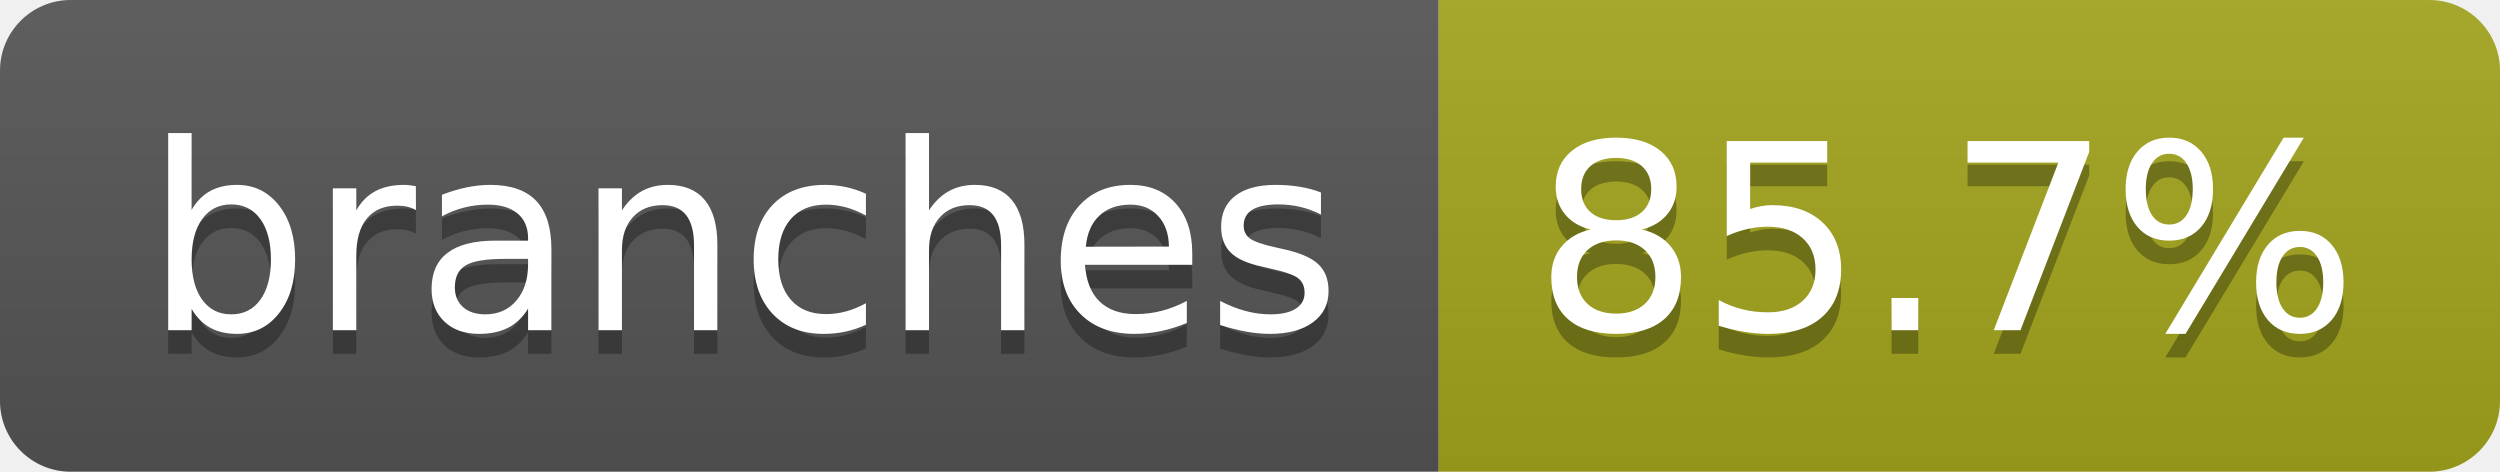
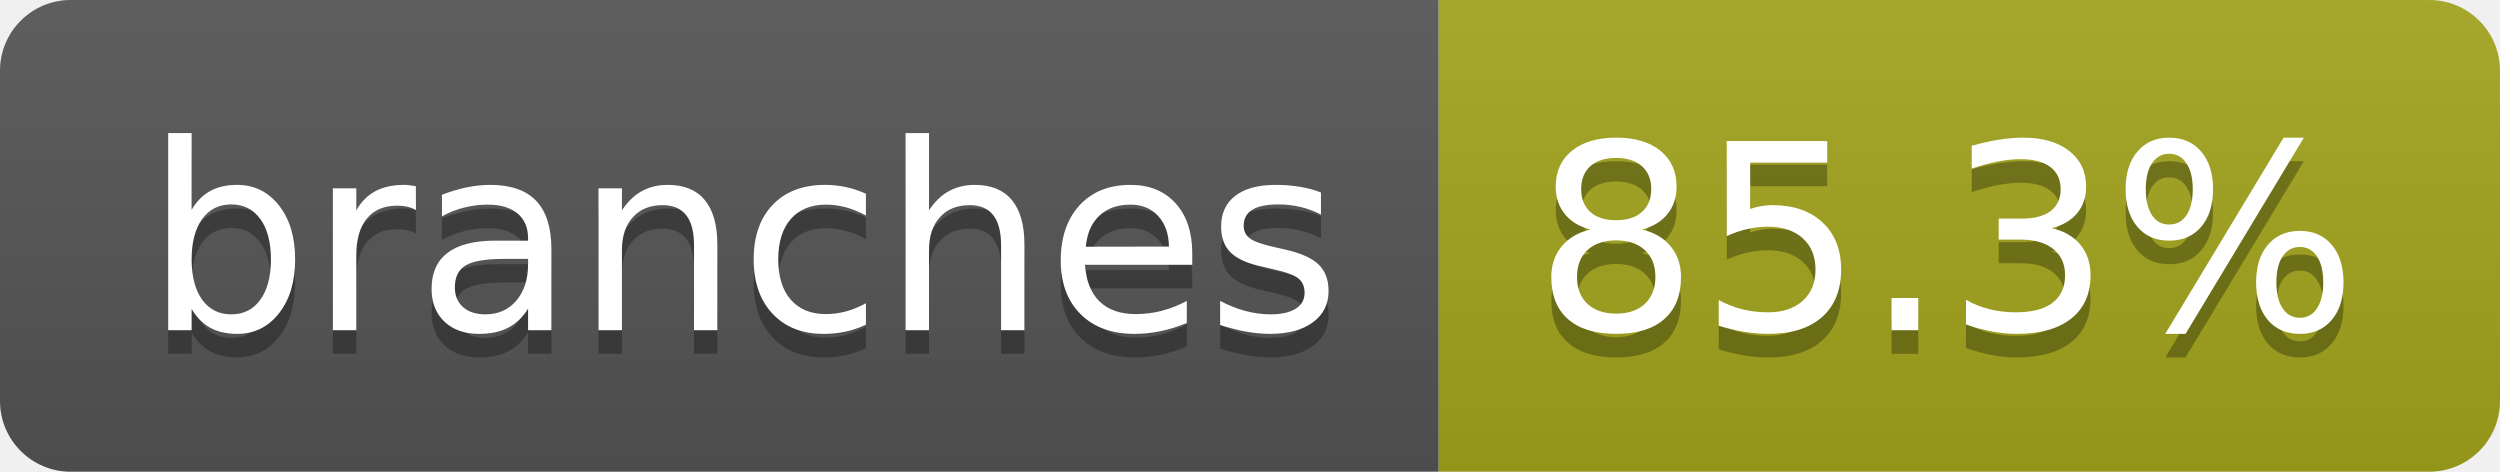
- <svg xmlns="http://www.w3.org/2000/svg" width="106" height="20" role="img" aria-label="branches: 85.7%">
+ <svg xmlns="http://www.w3.org/2000/svg" width="106" height="20" role="img" aria-label="branches: 85.3%">
  <linearGradient id="s" x2="0" y2="100%">
    <stop offset="0" stop-color="#bbb" stop-opacity=".1" />
    <stop offset="1" stop-opacity=".1" />
  </linearGradient>
  <clipPath id="r">
    <rect width="106" height="20" rx="3" fill="#fff" />
  </clipPath>
  <g clip-path="url(#r)">
    <rect width="61" height="20" fill="#555" />
    <rect x="61" width="45" height="20" fill="#a4a61d" />
    <rect width="106" height="20" fill="url(#s)" />
  </g>
  <g fill="#fff" text-anchor="middle" font-family="Verdana,Geneva,DejaVu Sans,sans-serif" text-rendering="geometricPrecision" font-size="110">
    <text aria-hidden="true" x="315" y="150" fill="#010101" fill-opacity=".3" transform="scale(.1)" textLength="507">branches</text>
    <text x="315" y="140" transform="scale(.1)" fill="#fff" textLength="507">branches</text>
-     <text aria-hidden="true" x="825" y="150" fill="#010101" fill-opacity=".3" transform="scale(.1)" textLength="350">85.7%</text>
-     <text x="825" y="140" transform="scale(.1)" fill="#fff" textLength="350">85.7%</text>
+     <text aria-hidden="true" x="825" y="150" fill="#010101" fill-opacity=".3" transform="scale(.1)" textLength="350">85.3%</text>
+     <text x="825" y="140" transform="scale(.1)" fill="#fff" textLength="350">85.3%</text>
  </g>
</svg>
